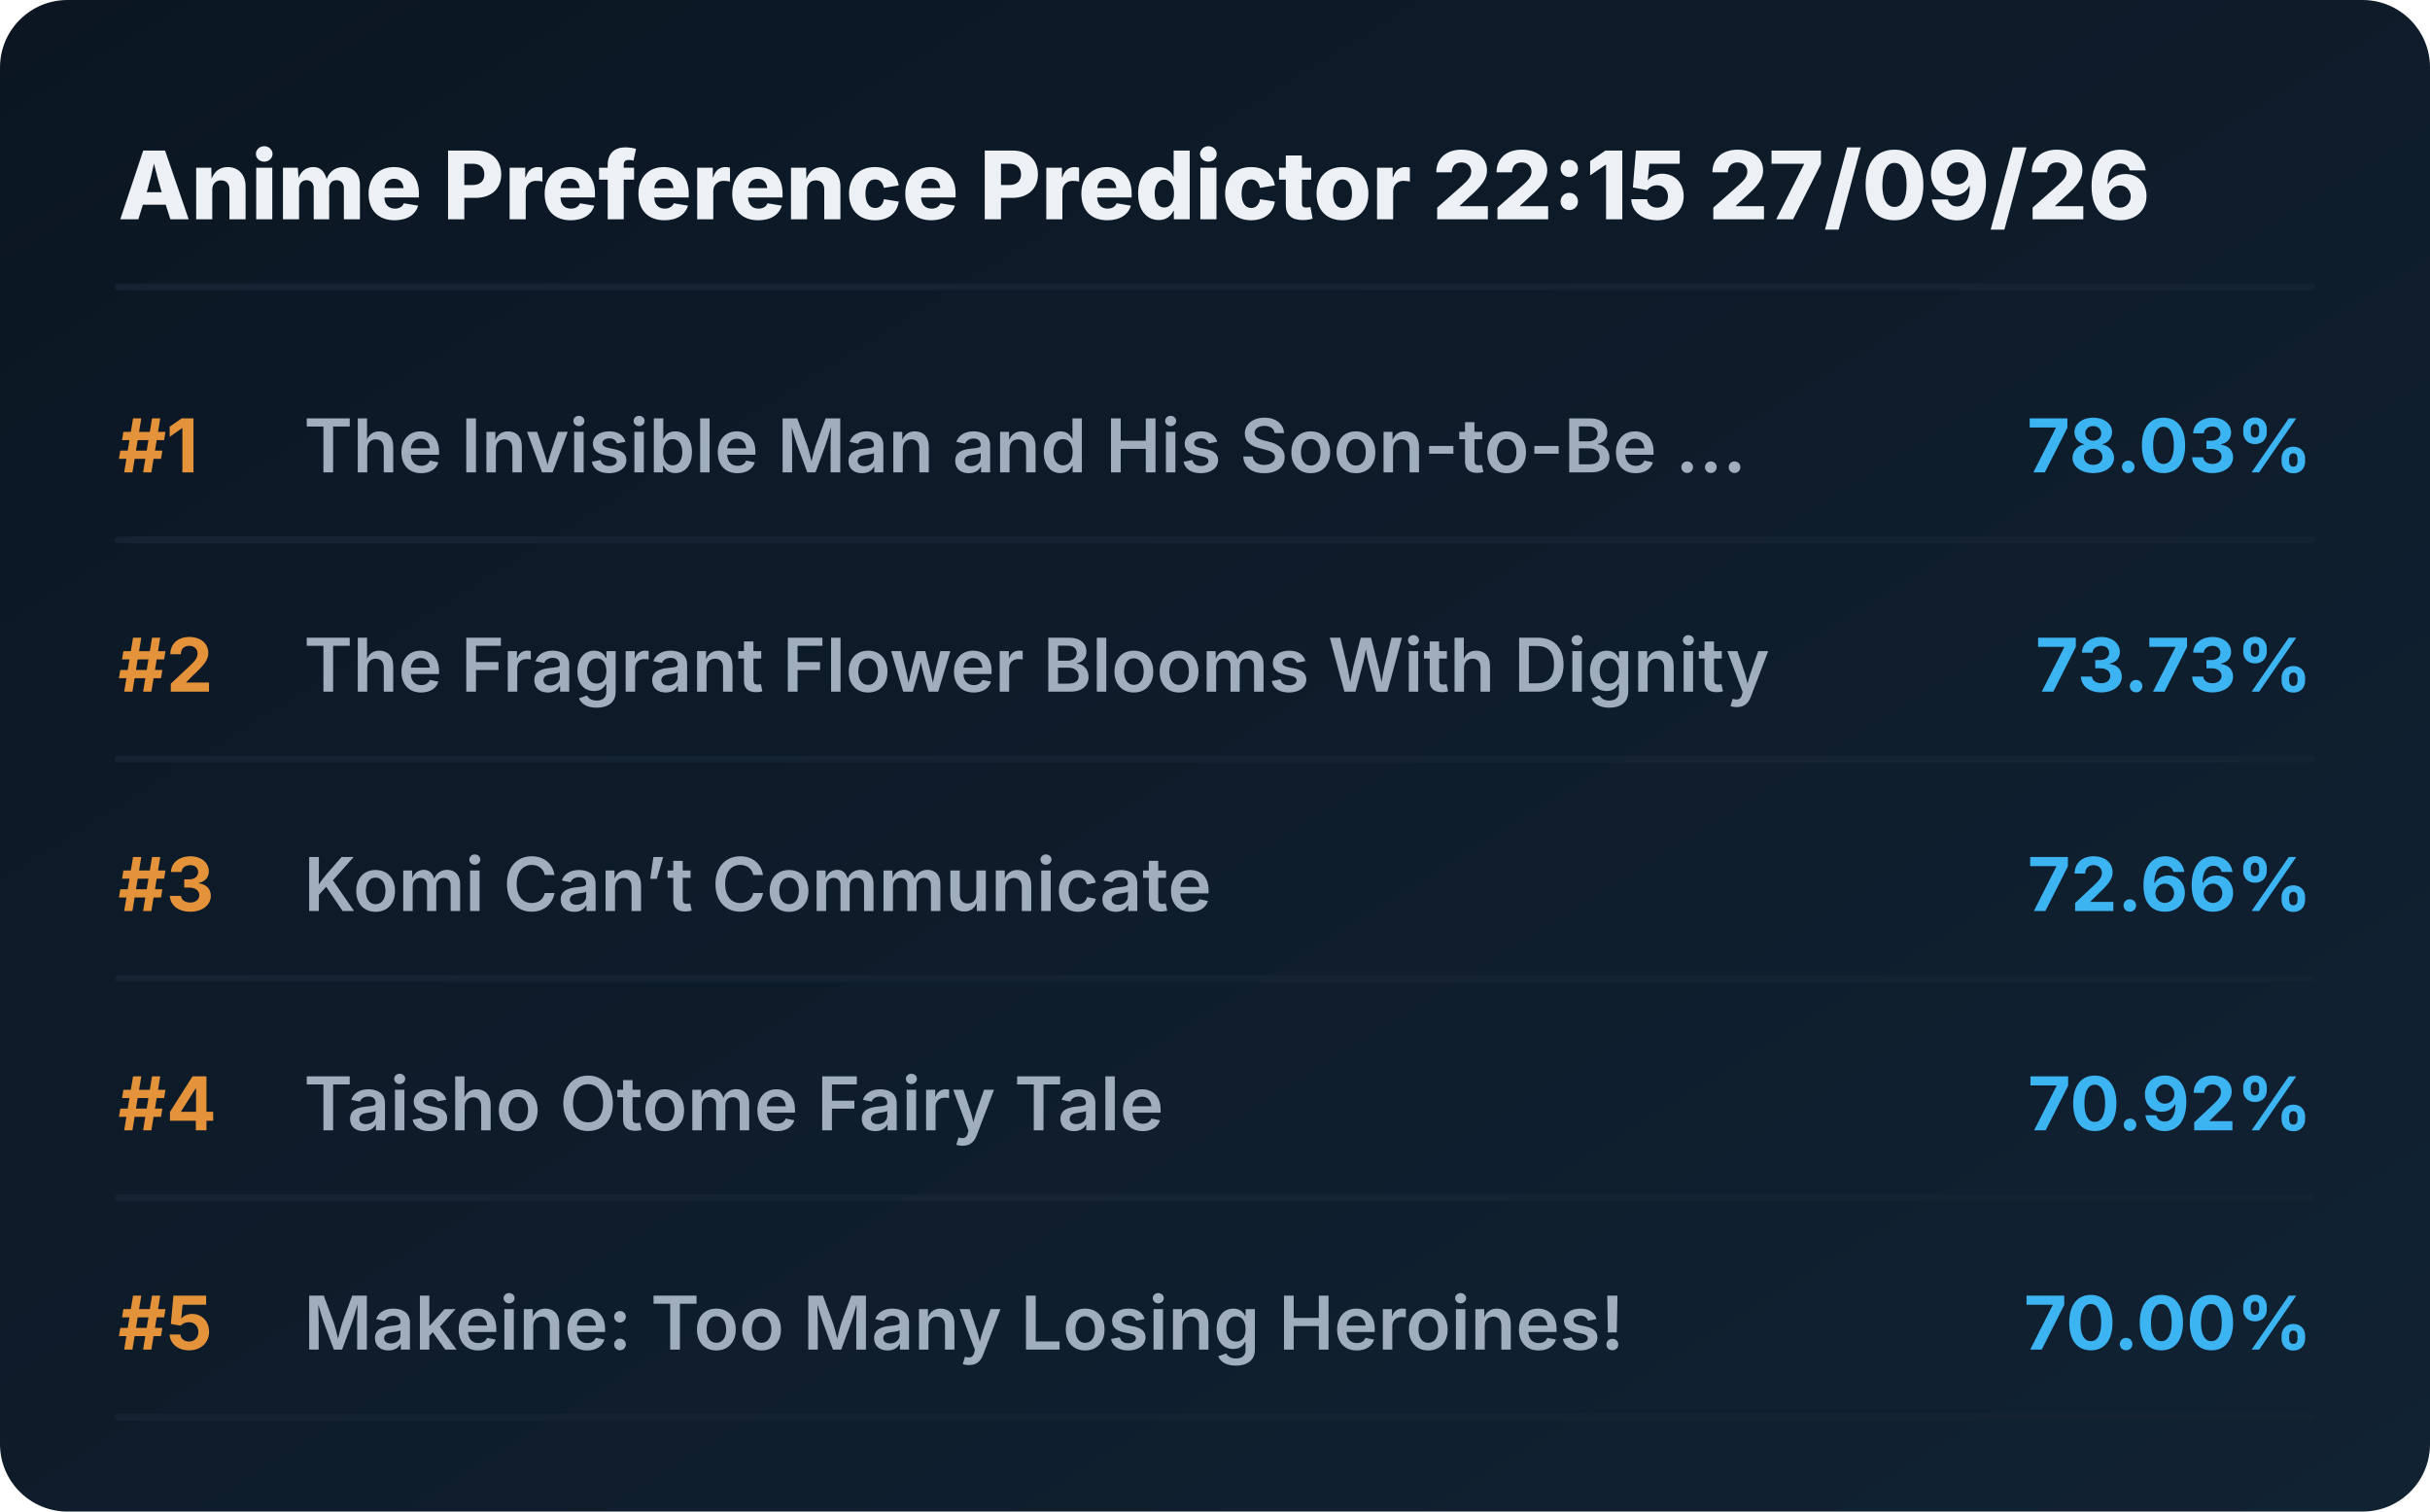
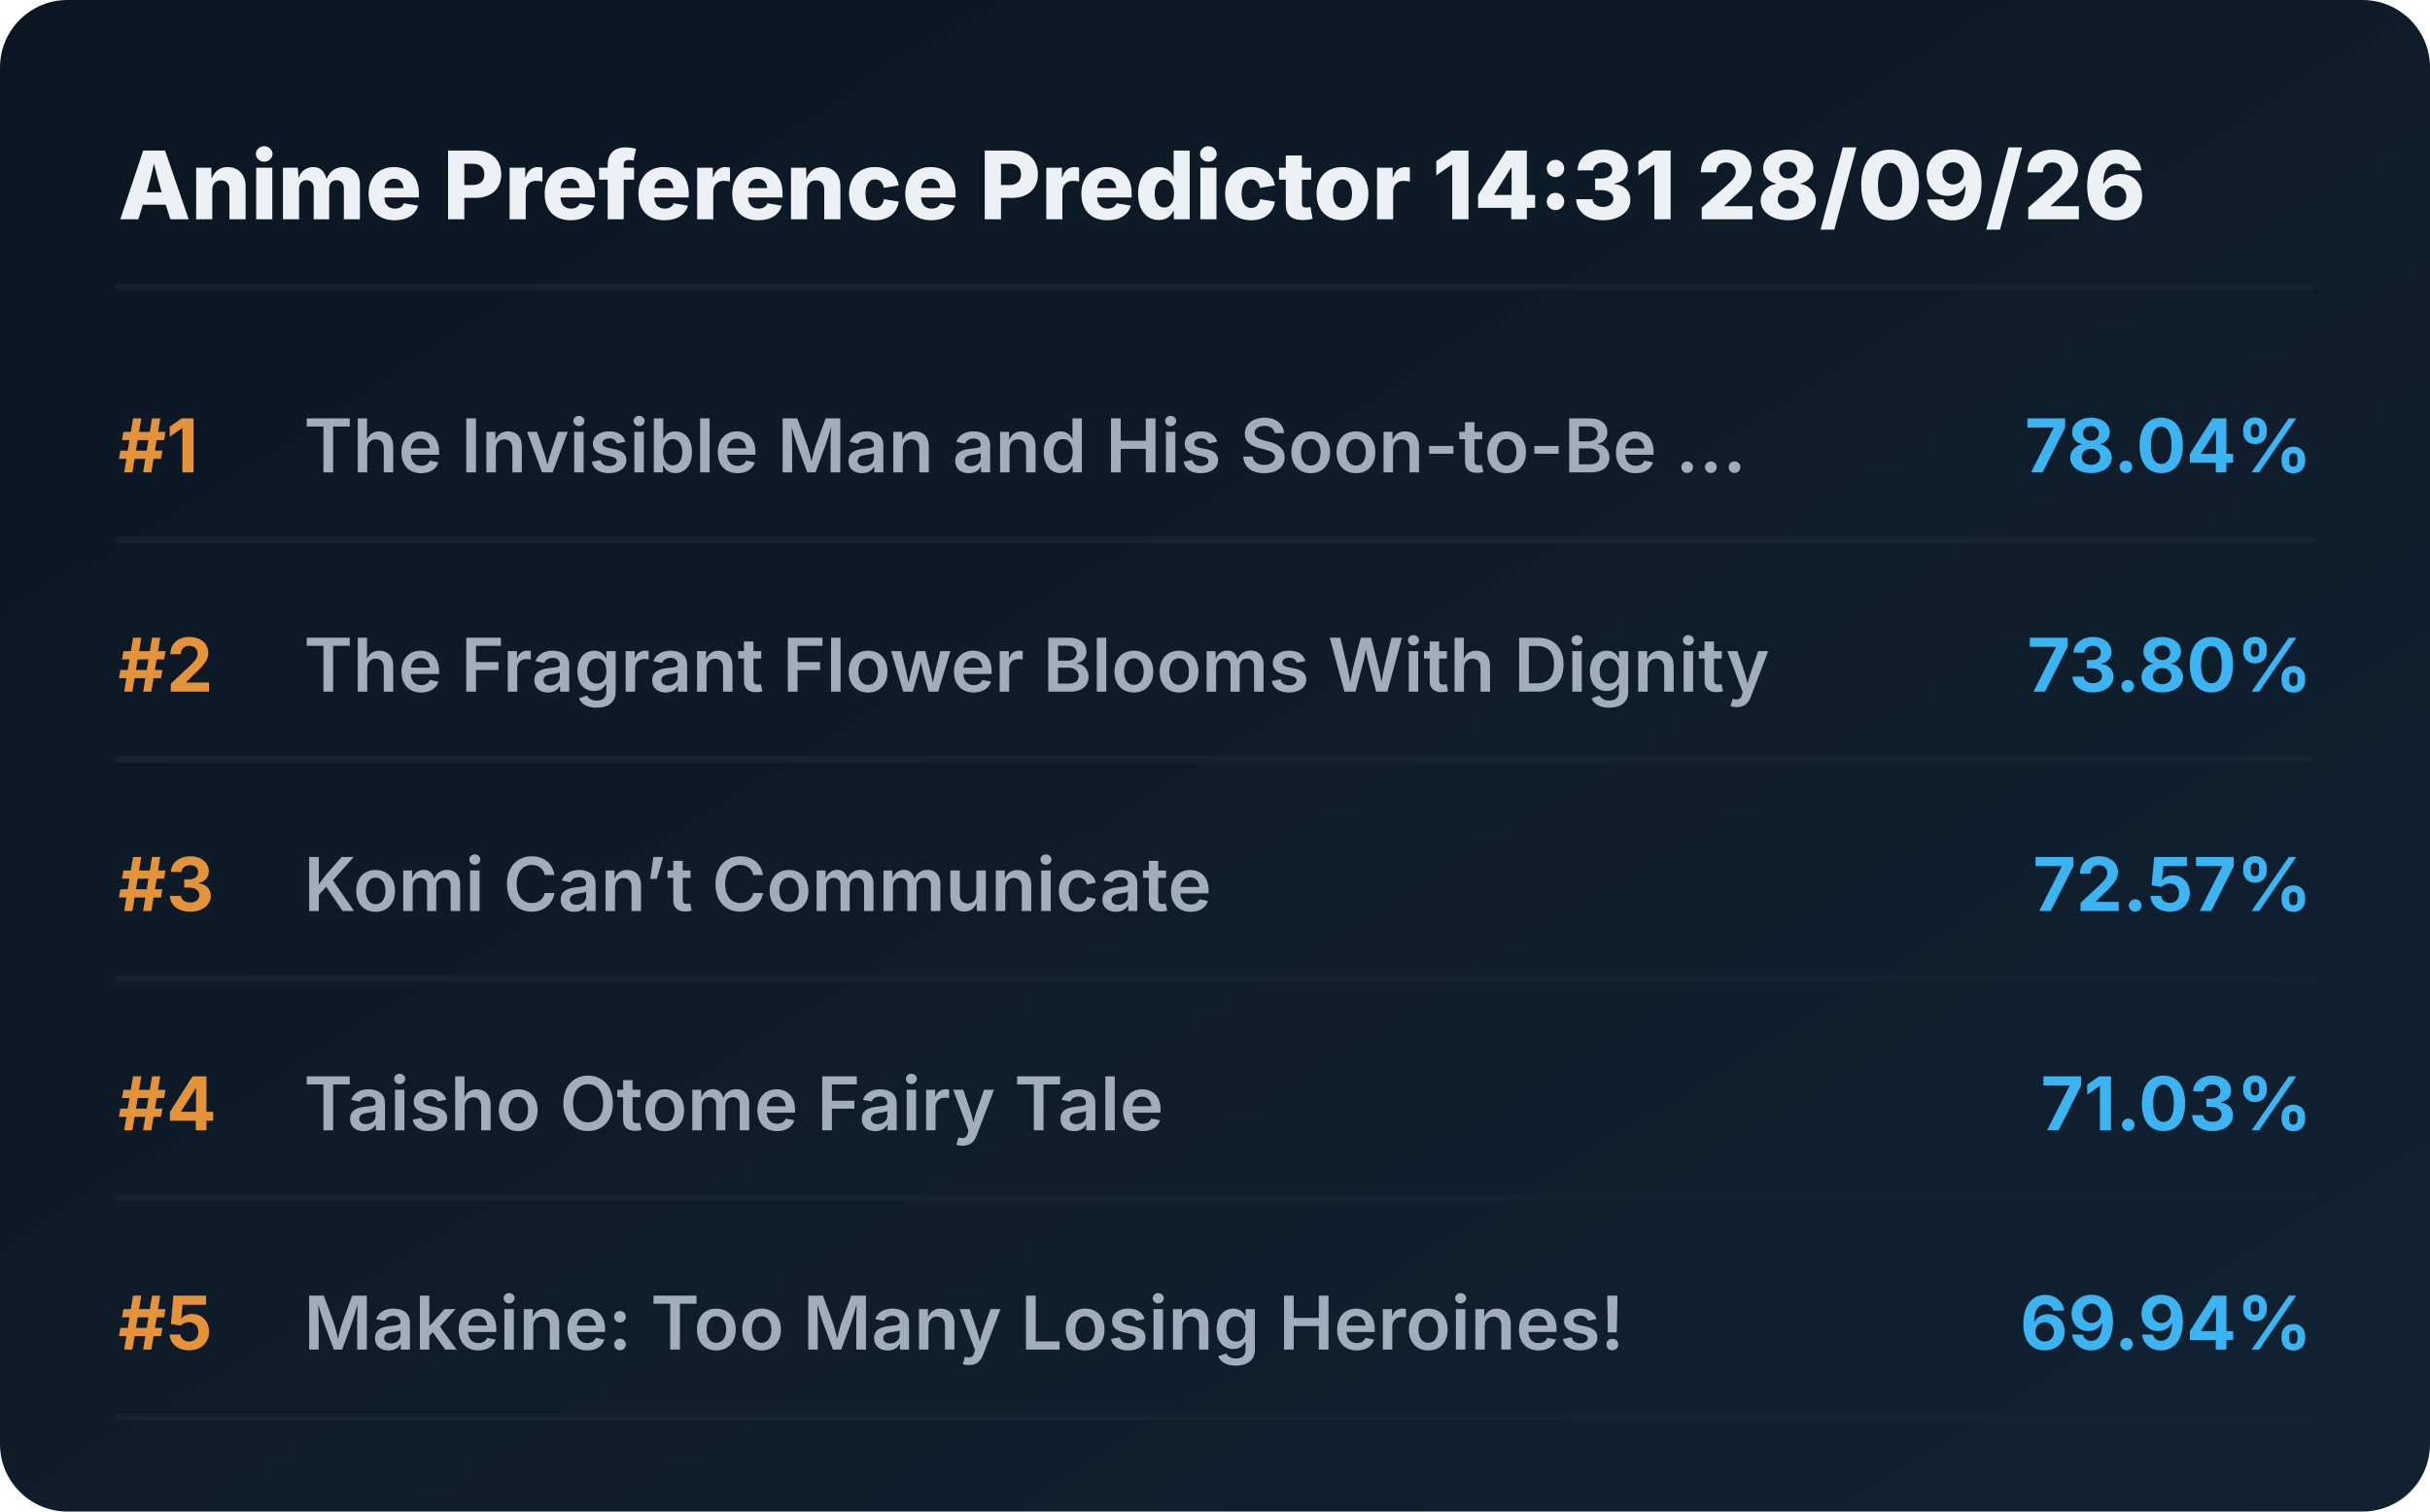
<svg xmlns="http://www.w3.org/2000/svg" viewBox="0 0 720 448" preserveAspectRatio="xMidYMid meet" style="width: 100%; height: auto; max-width: 720px;">
  <defs>
    <linearGradient id="boxGrad" x1="0%" y1="0%" x2="100%" y2="100%">
      <stop offset="0%" stop-color="#0b1622" />
      <stop offset="100%" stop-color="#112233" />
    </linearGradient>
    <clipPath id="titleClip">
      <rect x="90" y="0" width="510" height="100%" />
    </clipPath>
  </defs>
  <style>
    .bg { fill: url(#boxGrad); rx: 20px; }
    .header { font-family: 'Overpass', 'Inter', system-ui, sans-serif; font-weight: 800; font-size: 28px; fill: #edf1f5; }
    .rank { font-family: 'Overpass', 'Inter', system-ui, sans-serif; font-weight: 700; font-size: 22px; fill: #e5933a; }
    .title { font-family: 'Overpass', 'Inter', system-ui, sans-serif; font-weight: 600; font-size: 22px; fill: #9fadbd; }
    .score { font-family: 'Overpass', 'Inter', system-ui, sans-serif; font-weight: 700; font-size: 22px; fill: #3db4f2; }
    .line { stroke: #152232; stroke-width: 2; stroke-linecap: round; }
  </style>
  <rect class="bg" width="720" height="448" />
-   <text x="35" y="65" class="header">Anime Preference Predictor 22:15 27/09/26</text>
+   <text x="35" y="65" class="header">Anime Preference Predictor 14:31 28/09/26</text>
  <line x1="35" y1="85" x2="685" y2="85" class="line" />
  <g transform="translate(0, 0)">
    <text x="35" y="140" class="rank">#1</text>
    <text x="90" y="140" class="title">The Invisible Man and His Soon-to-Be ...</text>
-     <text x="685" y="140" class="score" text-anchor="end">78.03%</text>
+     <text x="685" y="140" class="score" text-anchor="end">78.04%</text>
    <line x1="35" y1="160" x2="685" y2="160" class="line" />
  </g>
  <g transform="translate(0, 65)">
    <text x="35" y="140" class="rank">#2</text>
    <text x="90" y="140" class="title">The Fragrant Flower Blooms With Dignity</text>
-     <text x="685" y="140" class="score" text-anchor="end">73.73%</text>
+     <text x="685" y="140" class="score" text-anchor="end">73.80%</text>
    <line x1="35" y1="160" x2="685" y2="160" class="line" />
  </g>
  <g transform="translate(0, 130)">
    <text x="35" y="140" class="rank">#3</text>
    <text x="90" y="140" class="title">Komi Can’t Communicate</text>
-     <text x="685" y="140" class="score" text-anchor="end">72.66%</text>
+     <text x="685" y="140" class="score" text-anchor="end">72.57%</text>
    <line x1="35" y1="160" x2="685" y2="160" class="line" />
  </g>
  <g transform="translate(0, 195)">
    <text x="35" y="140" class="rank">#4</text>
    <text x="90" y="140" class="title">Taisho Otome Fairy Tale</text>
-     <text x="685" y="140" class="score" text-anchor="end">70.92%</text>
+     <text x="685" y="140" class="score" text-anchor="end">71.03%</text>
    <line x1="35" y1="160" x2="685" y2="160" class="line" />
  </g>
  <g transform="translate(0, 260)">
    <text x="35" y="140" class="rank">#5</text>
    <text x="90" y="140" class="title">Makeine: Too Many Losing Heroines!</text>
-     <text x="685" y="140" class="score" text-anchor="end">70.00%</text>
+     <text x="685" y="140" class="score" text-anchor="end">69.94%</text>
    <line x1="35" y1="160" x2="685" y2="160" class="line" />
  </g>
</svg>
